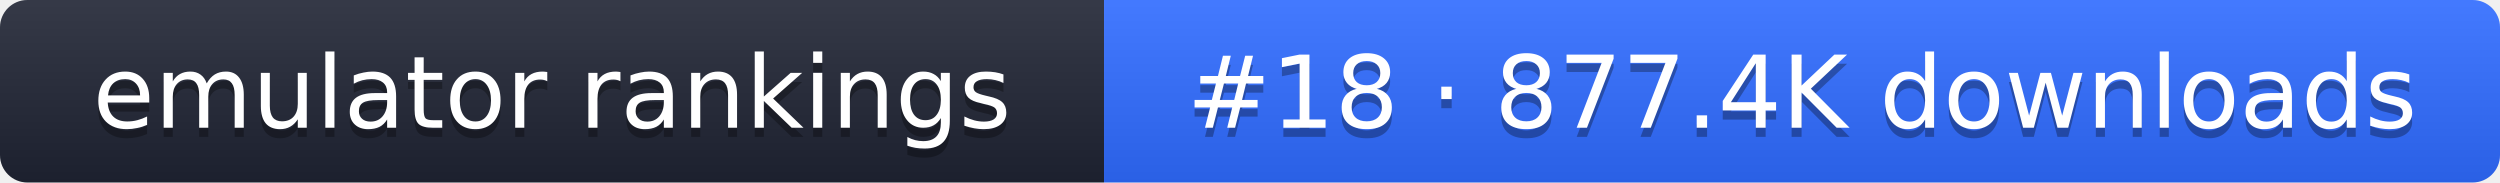
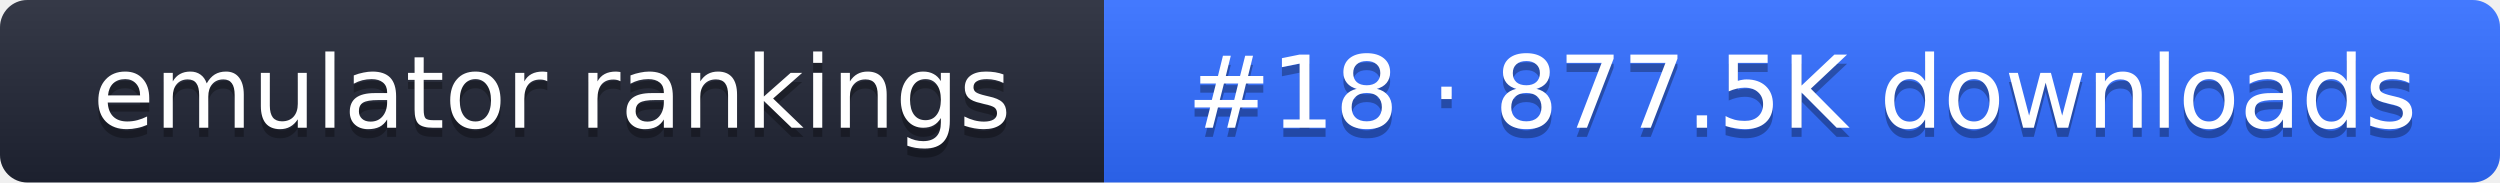
- <svg xmlns="http://www.w3.org/2000/svg" width="274" height="20" role="img" aria-label="emulator rankings: #18 · 877.4K downloads">
+ <svg xmlns="http://www.w3.org/2000/svg" width="274" height="20" role="img" aria-label="emulator rankings: #18 · 877.5K downloads">
  <linearGradient id="g" x2="0" y2="100%">
    <stop offset="0" stop-color="#fff" stop-opacity=".1" />
    <stop offset="1" stop-opacity=".1" />
  </linearGradient>
  <clipPath id="r">
    <rect width="274" height="20" rx="3" fill="#fff" />
  </clipPath>
  <g clip-path="url(#r)">
    <rect width="121" height="20" fill="#1f2433" />
    <rect x="121" width="153" height="20" fill="#2f6bff" />
    <rect width="274" height="20" fill="url(#g)" />
  </g>
  <g fill="#fff" text-anchor="middle" font-family="Verdana,DejaVu Sans,sans-serif" font-size="11">
    <text x="60.5" y="15" fill="#010101" fill-opacity=".3">emulator rankings</text>
    <text x="60.5" y="14">emulator rankings</text>
-     <text x="197.5" y="15" fill="#010101" fill-opacity=".3">#18 · 877.4K downloads</text>
-     <text x="197.5" y="14">#18 · 877.4K downloads</text>
+     <text x="197.5" y="15" fill="#010101" fill-opacity=".3">#18 · 877.5K downloads</text>
+     <text x="197.5" y="14">#18 · 877.5K downloads</text>
  </g>
</svg>
